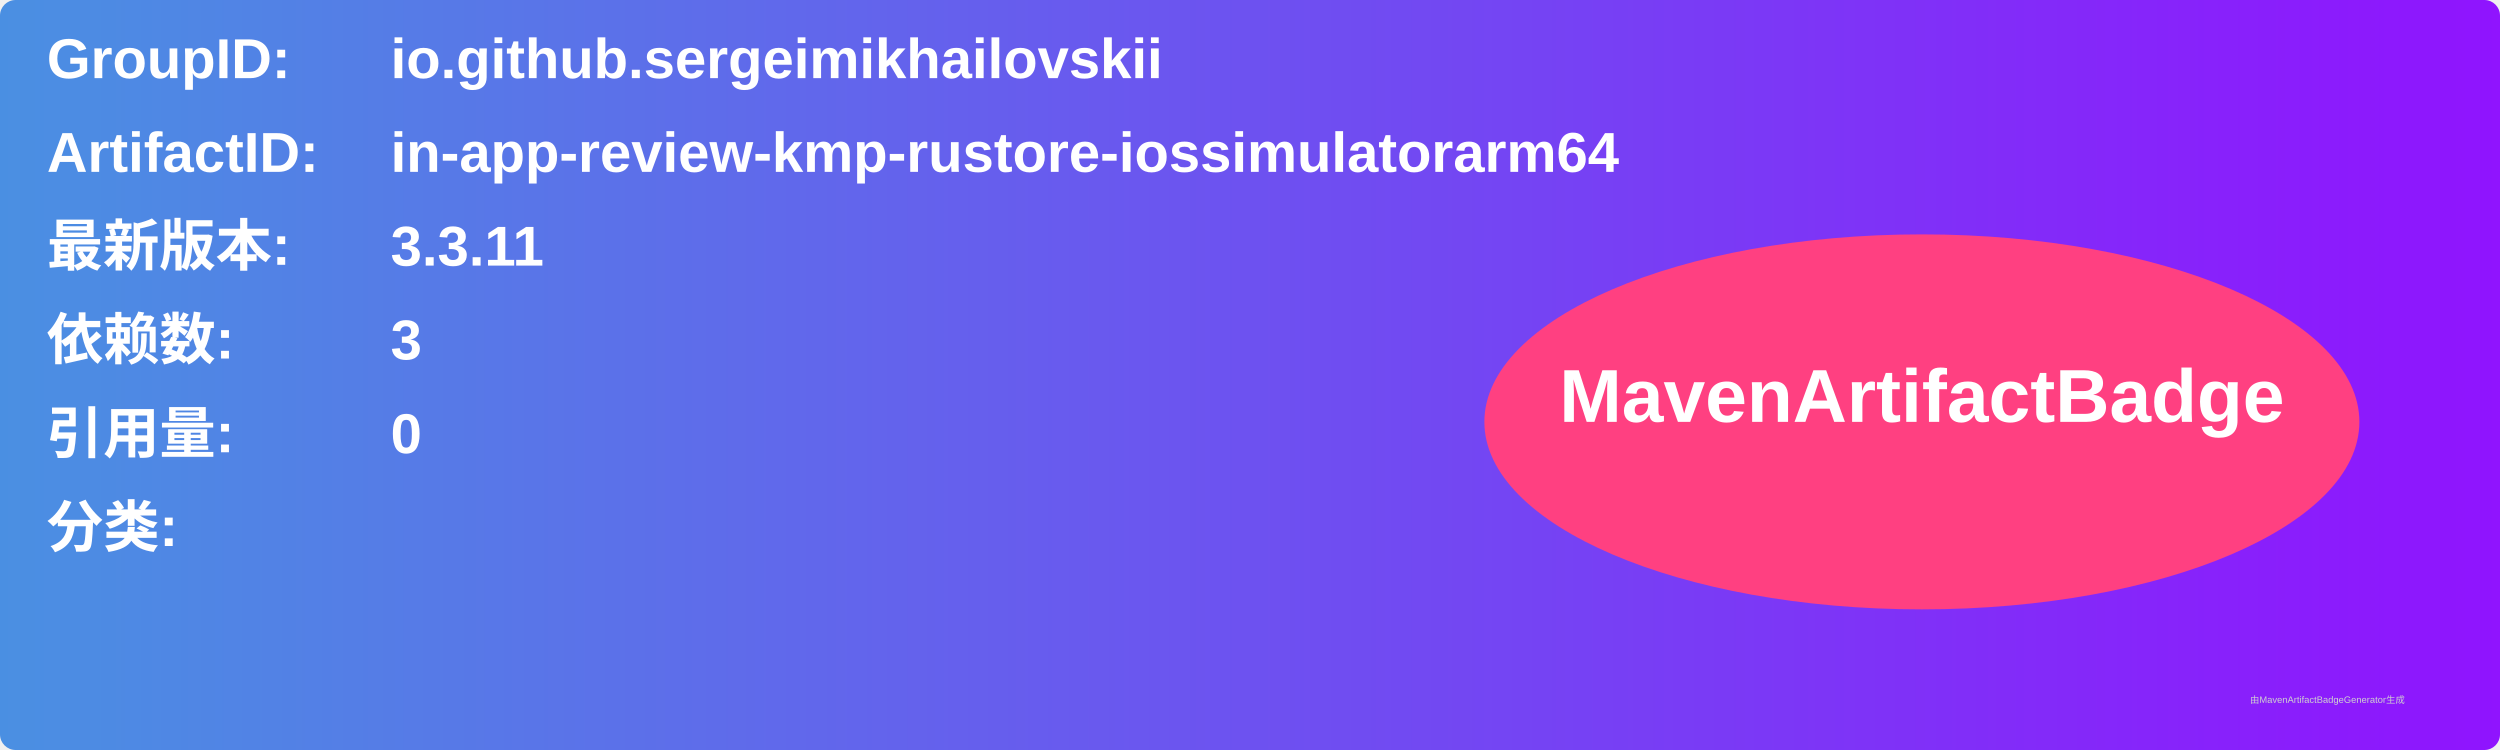
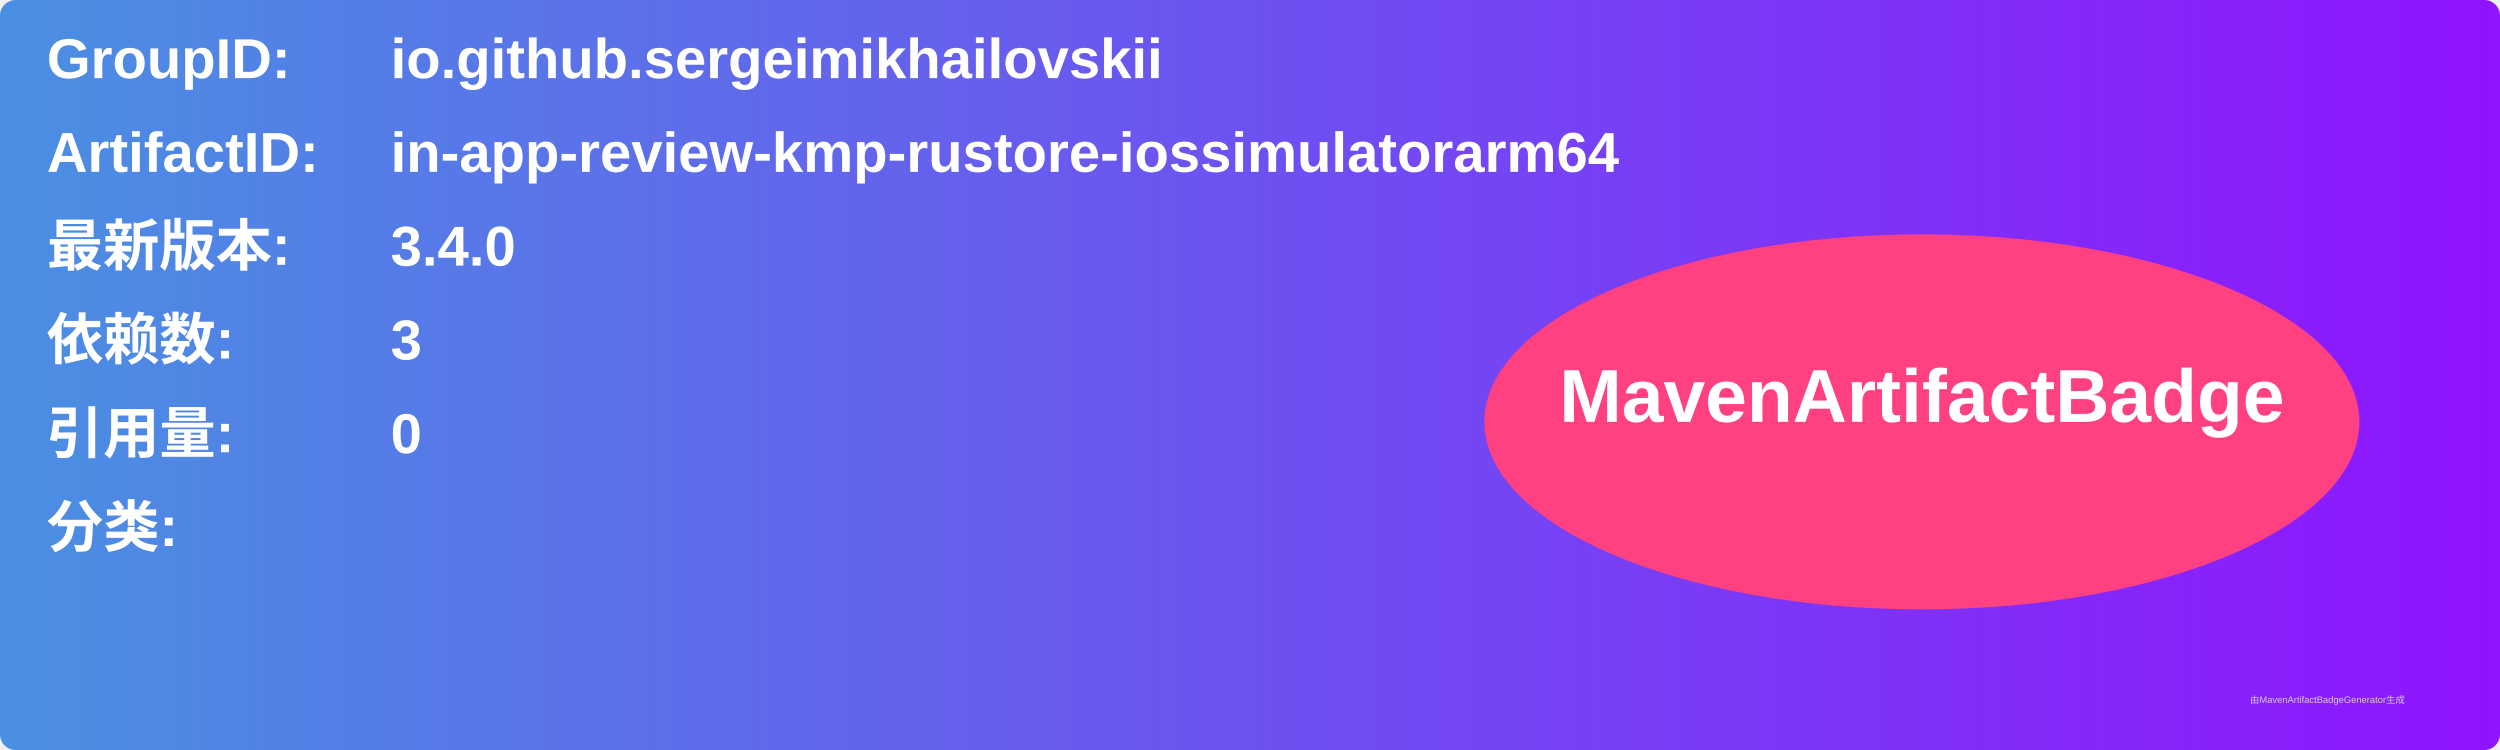
<svg xmlns="http://www.w3.org/2000/svg" width="800" height="240" viewBox="0 0 800 240">
  <linearGradient id="grad" x1="0%" y1="0%" x2="100%" y2="0%">
    <stop offset="0%" stop-color="#4a90e2" />
    <stop offset="100%" stop-color="#9013fe" />
  </linearGradient>
  <rect width="100%" height="100%" rx="5" ry="5" fill="url(#grad)" />
  <g transform="translate(15, 15)">
    <text x="0" y="10" font-family="Arial" font-size="18" fill="white" font-weight="bold" width="260">GroupID:</text>
    <text x="110" y="10" font-family="Arial" font-size="18" fill="white" font-weight="bold" width="460">io.github.sergeimikhailovskii</text>
    <text x="0" y="40" font-family="Arial" font-size="18" fill="white" font-weight="bold" width="260">ArtifactID:</text>
    <text x="110" y="40" font-family="Arial" font-size="18" fill="white" font-weight="bold" width="460">in-app-review-kmp-rustore-iossimulatorarm64</text>
    <text x="0" y="70" font-family="Arial" font-size="18" fill="white" font-weight="bold">最新版本:</text>
    <text x="110" y="70" font-family="Arial" font-size="18" fill="white" font-weight="bold">
-       <tspan font-weight="bold">3.3.11</tspan>
+       <tspan font-weight="bold">3.4.0</tspan>
    </text>
    <text x="0" y="100" font-family="Arial" font-size="18" fill="white" font-weight="bold">依赖数: </text>
    <text x="110" y="100" font-family="Arial" font-size="18" fill="white">
      <tspan font-weight="bold">3</tspan>
    </text>
    <text x="0" y="130" font-family="Arial" font-size="18" fill="white" font-weight="bold">引用量: </text>
    <text x="110" y="130" font-family="Arial" font-size="18" fill="white">
      <tspan font-weight="bold">0</tspan>
    </text>
    <text x="0" y="160" font-family="Arial" font-size="18" fill="white" font-weight="bold">分类:</text>
    <text x="10" y="190" font-family="Arial" font-size="10" fill="white">
      <tspan font-weight="bold" />
    </text>
    <ellipse cx="600" cy="120" rx="140" ry="60" fill="#ff4081" />
    <text x="600" y="120" text-anchor="middle" font-family="Arial" font-size="24" fill="white" font-weight="bold">MavenArtifactBadge</text>
  </g>
  <text x="720" y="225" font-family="Arial" font-size="3" fill="#d0d0d0">由MavenArtifactBadgeGenerator生成</text>
</svg>
